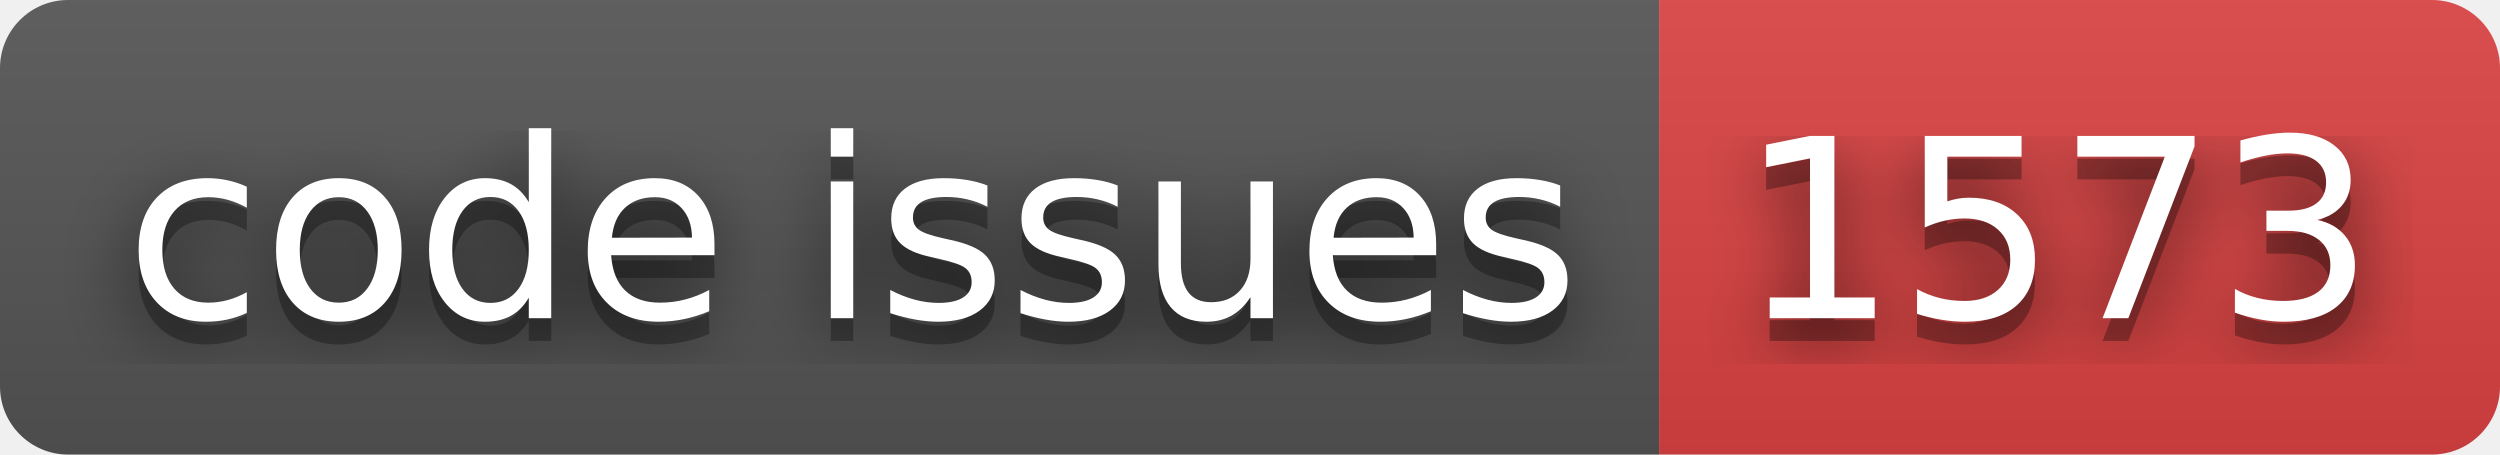
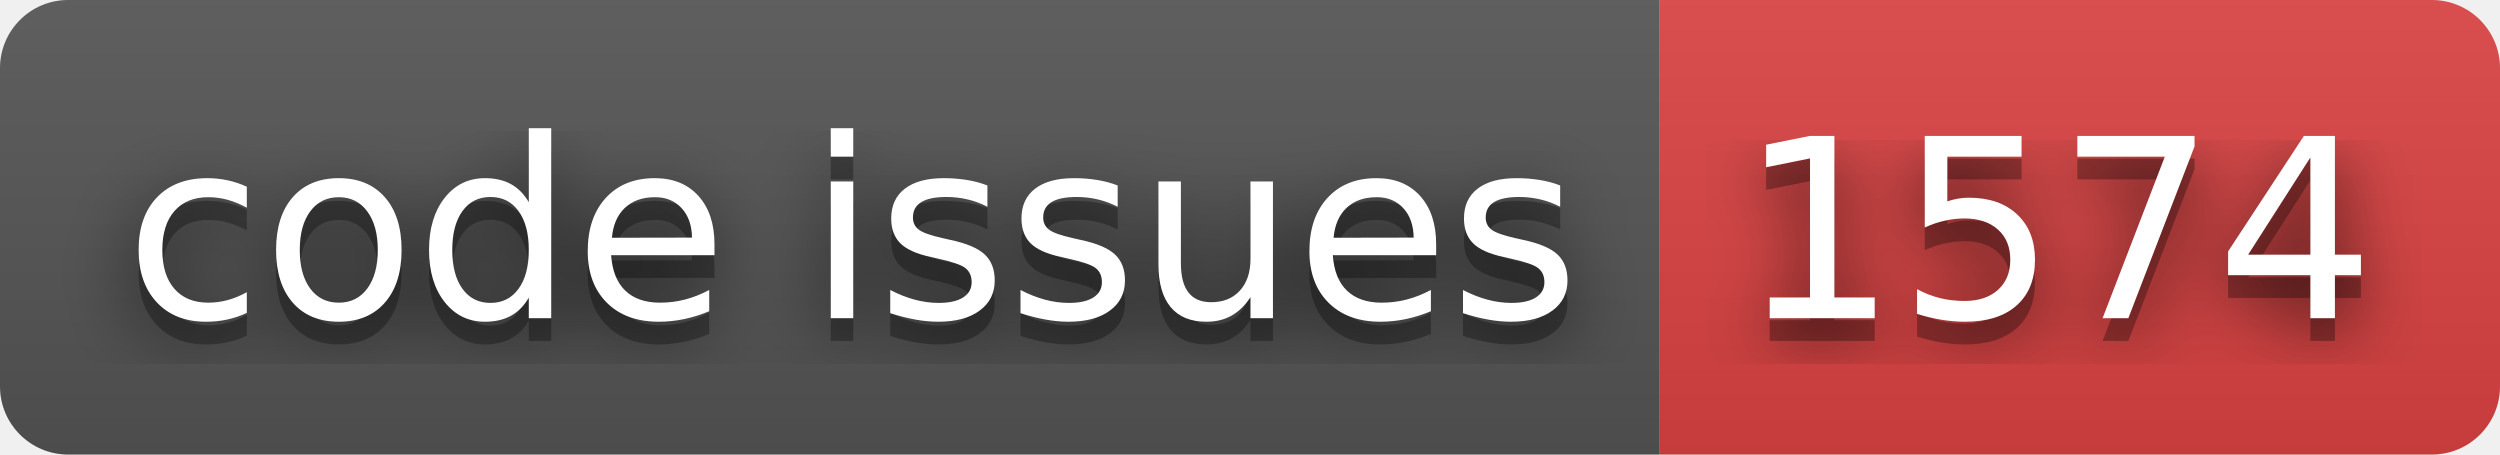
- <svg xmlns="http://www.w3.org/2000/svg" width="110" height="20" role="img" aria-label="code issues: 1573">
+ <svg xmlns="http://www.w3.org/2000/svg" width="110" height="20" role="img" aria-label="code issues: 1574">
  <filter id="blur">
    <feGaussianBlur stdDeviation="16" />
  </filter>
  <linearGradient id="s" x2="0" y2="100%">
    <stop offset="0" stop-color="#bbb" stop-opacity=".1" />
    <stop offset="1" stop-opacity=".1" />
  </linearGradient>
  <clipPath id="r">
    <rect width="110" height="20" rx="3" />
  </clipPath>
  <g clip-path="url(#r)">
    <rect width="73" height="20" fill="#555" />
    <rect x="73" width="37" height="20" fill="#dd4343" />
    <rect width="110" height="20" fill="url(#s)" />
  </g>
  <g fill="#fff" text-anchor="middle" font-family="Verdana,Geneva,DejaVu Sans,sans-serif" text-rendering="geometricPrecision" font-size="110">
    <g transform="scale(.1)">
      <g aria-hidden="true" fill="#010101">
        <text x="375" y="150" fill-opacity=".8" filter="url(#blur)" textLength="630">code issues</text>
        <text x="375" y="150" fill-opacity=".3" textLength="630">code issues</text>
      </g>
      <text x="375" y="140" textLength="630">code issues</text>
    </g>
    <g transform="scale(.1)">
      <g aria-hidden="true" fill="#010101">
-         <text x="905" y="150" fill-opacity=".8" filter="url(#blur)" textLength="270">1573</text>
-         <text x="905" y="150" fill-opacity=".3" textLength="270">1573</text>
+         <text x="905" y="150" fill-opacity=".8" filter="url(#blur)" textLength="270">1574</text>
+         <text x="905" y="150" fill-opacity=".3" textLength="270">1574</text>
      </g>
-       <text x="905" y="140" textLength="270">1573</text>
+       <text x="905" y="140" textLength="270">1574</text>
    </g>
  </g>
</svg>
